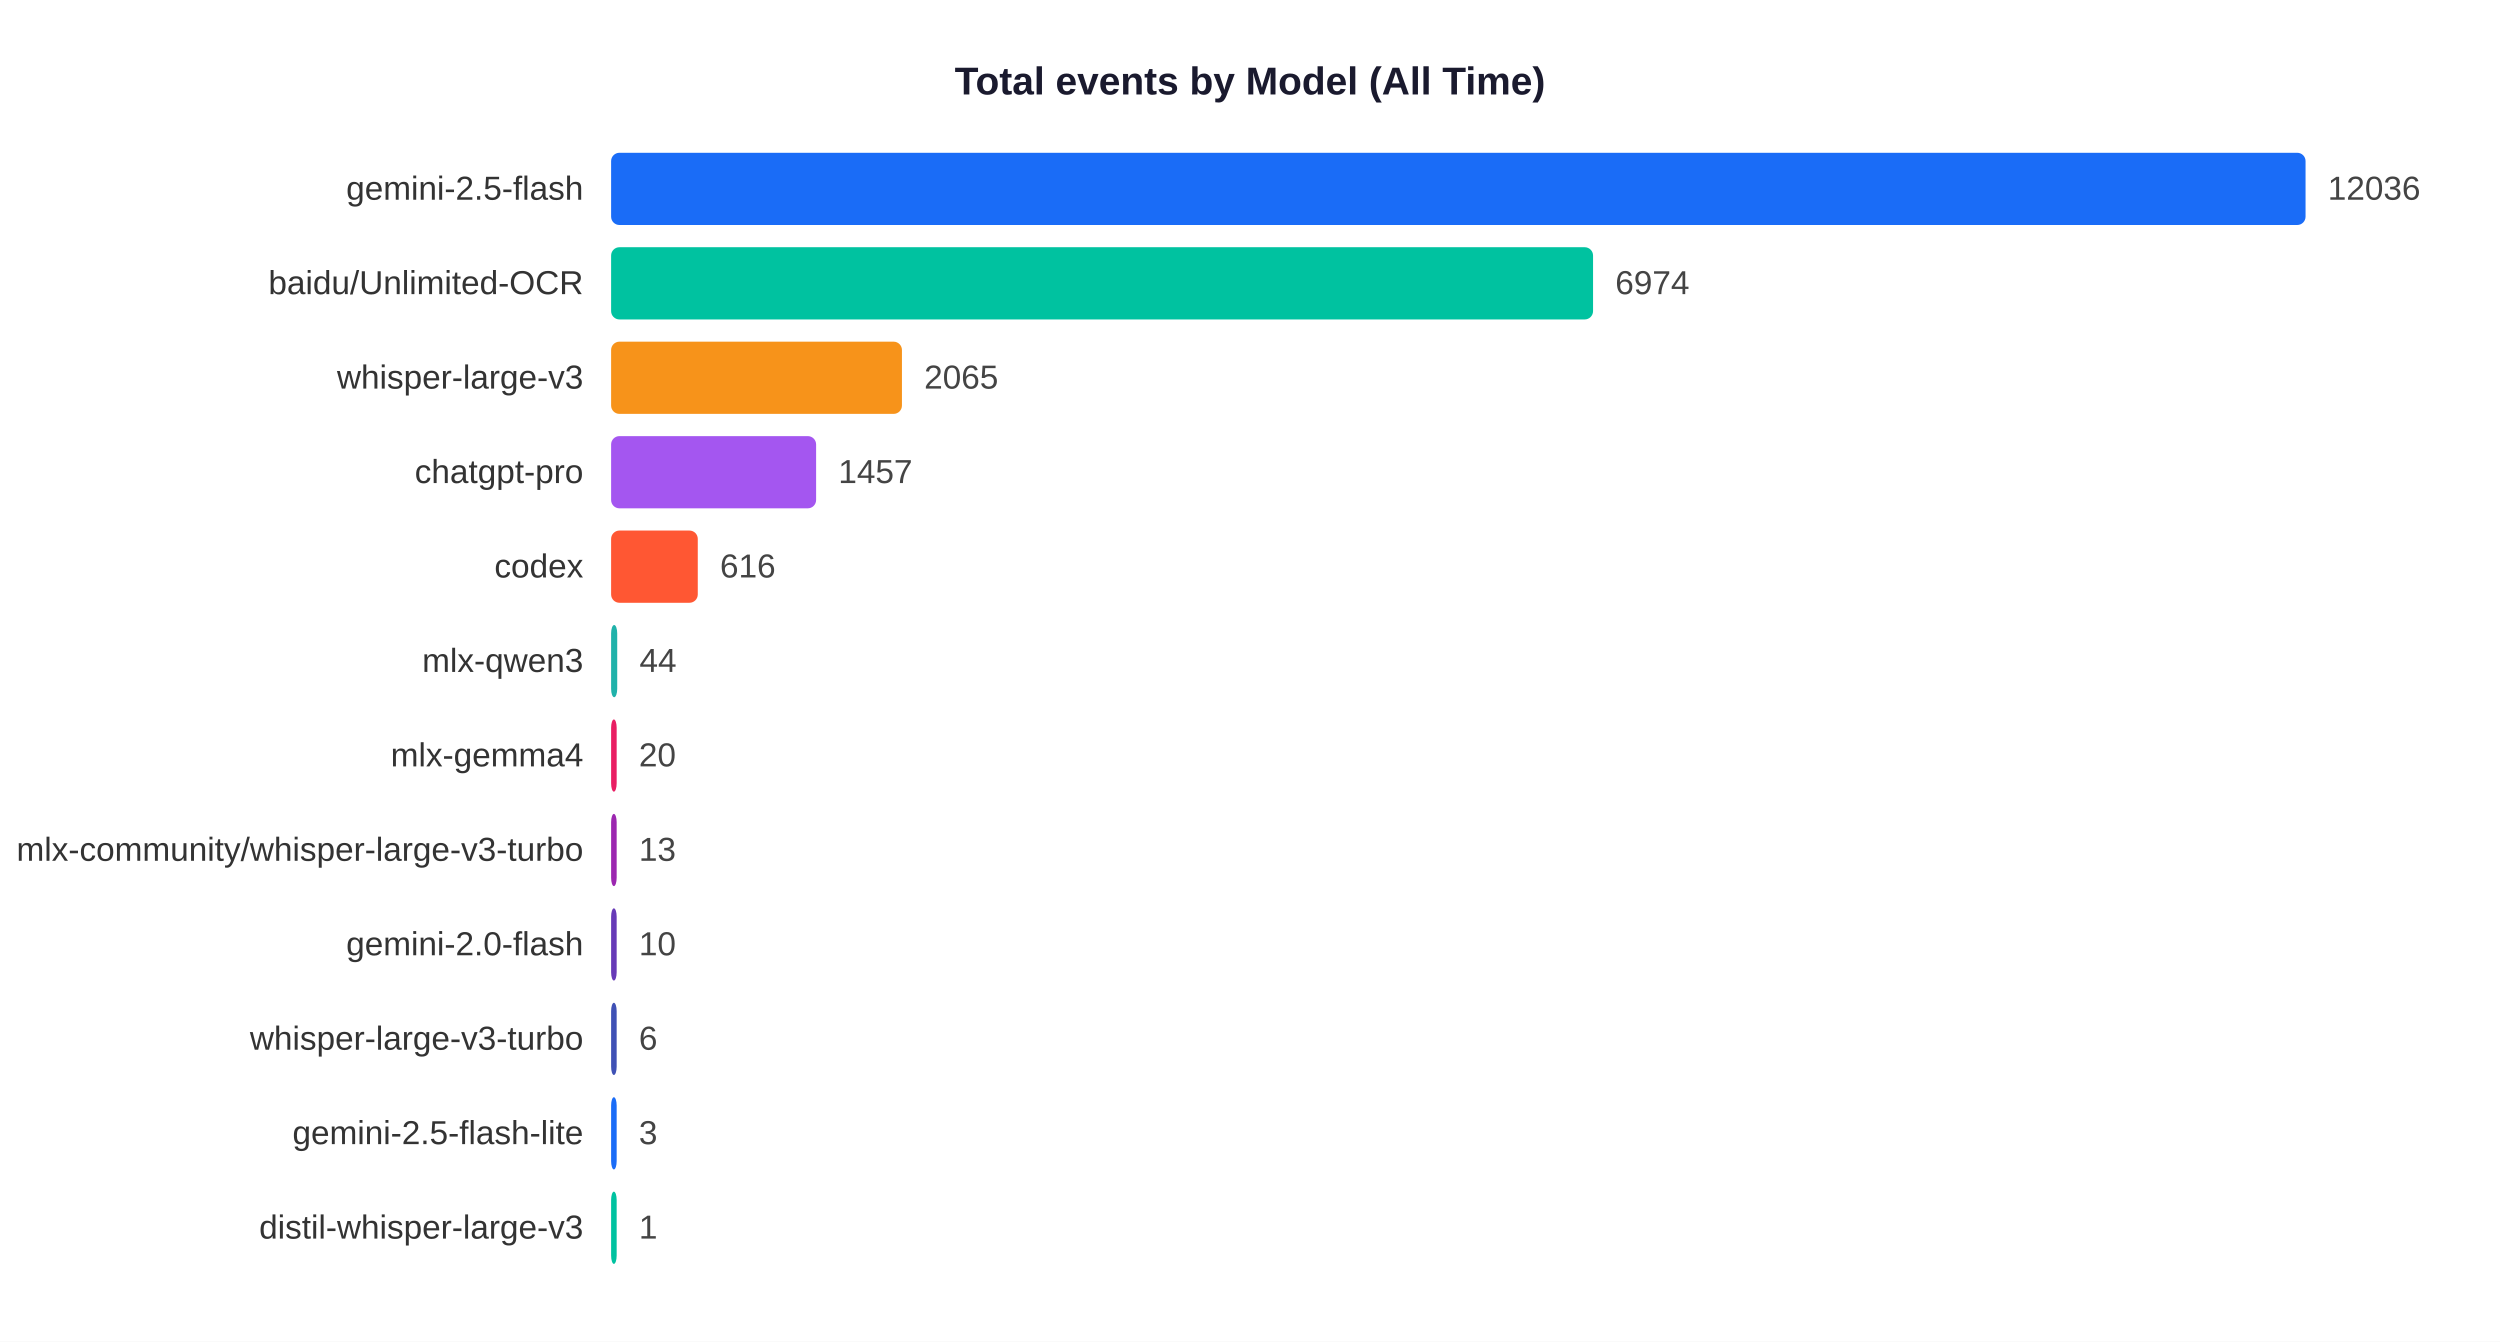
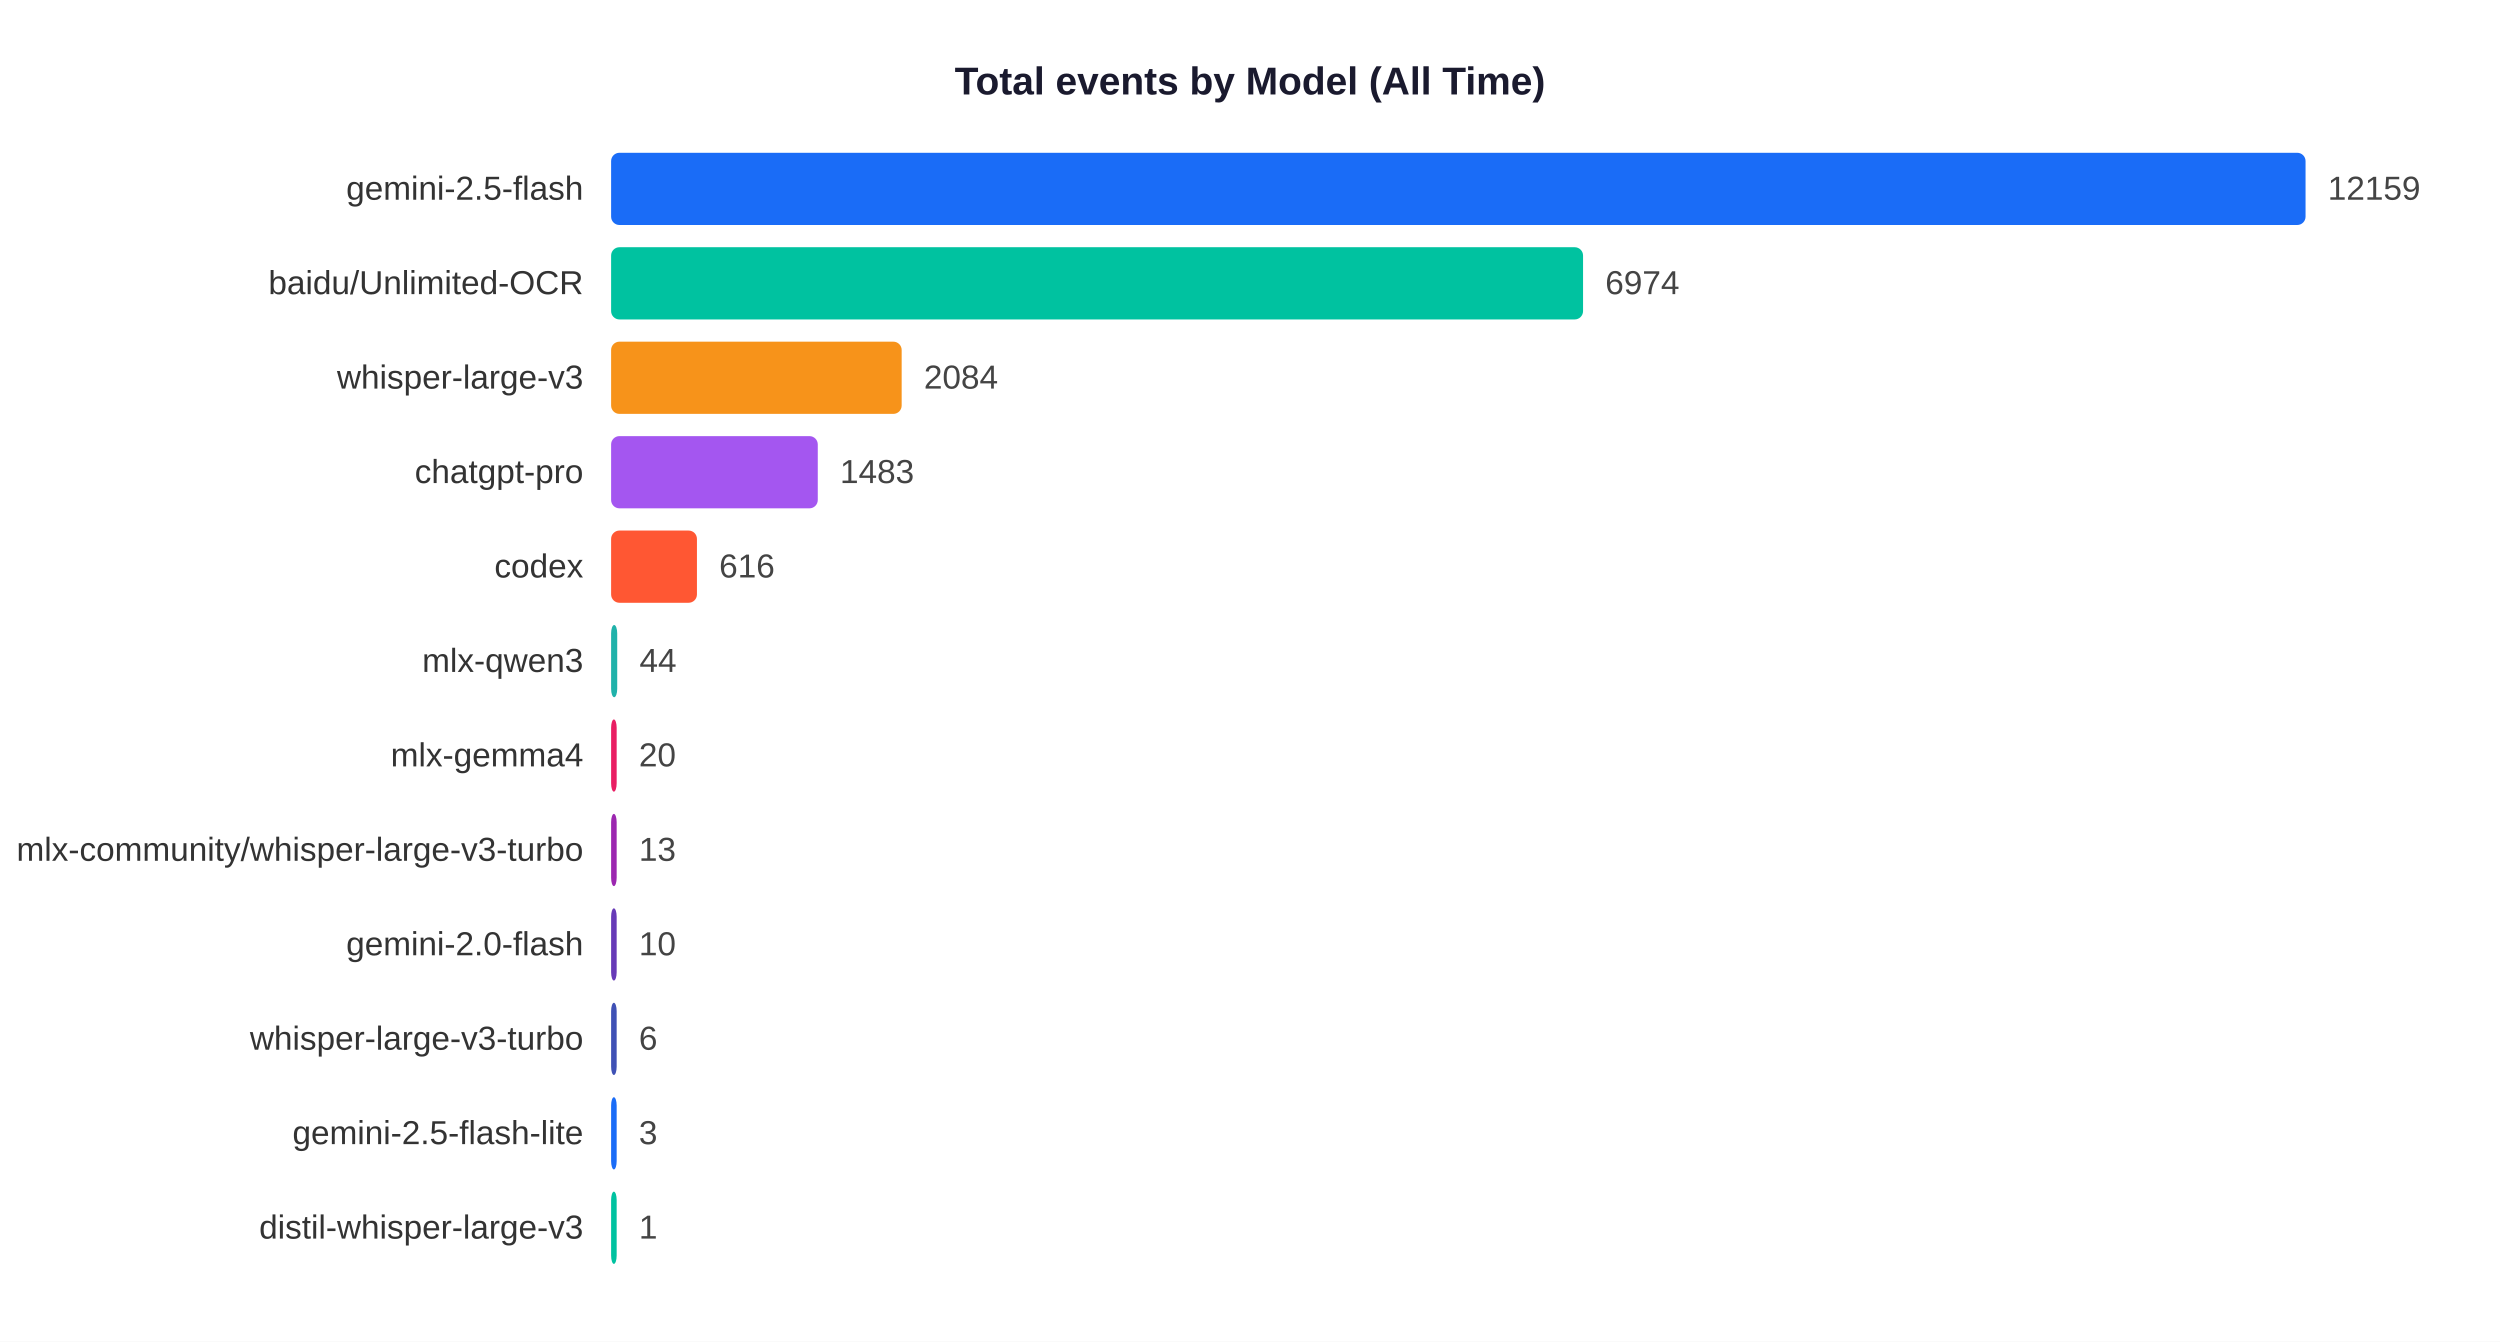
<svg xmlns="http://www.w3.org/2000/svg" width="900" height="483">
  <rect width="900" height="483" fill="white" />
  <text x="450" y="34" text-anchor="middle" font-size="14" font-weight="bold" font-family="Arial,sans-serif" fill="#1a1a2e">Total events by Model (All Time)</text>
  <text x="210" y="71.9" text-anchor="end" font-size="12" font-family="Arial,sans-serif" fill="#333">gemini-2.5-flash</text>
  <rect x="220" y="55" width="610.0" height="26" rx="3" fill="#1A6CF7" />
-   <text x="838.0" y="71.9" font-size="12" font-family="Arial,sans-serif" fill="#444">12036</text>
+   <text x="838.0" y="71.9" font-size="12" font-family="Arial,sans-serif" fill="#444">12159</text>
  <text x="210" y="105.9" text-anchor="end" font-size="12" font-family="Arial,sans-serif" fill="#333">baidu/Unlimited-OCR</text>
-   <rect x="220" y="89" width="353.5" height="26" rx="3" fill="#00C2A0" />
-   <text x="581.5" y="105.9" font-size="12" font-family="Arial,sans-serif" fill="#444">6974</text>
+   <rect x="220" y="89" width="349.9" height="26" rx="3" fill="#00C2A0" />
+   <text x="577.9" y="105.9" font-size="12" font-family="Arial,sans-serif" fill="#444">6974</text>
  <text x="210" y="139.9" text-anchor="end" font-size="12" font-family="Arial,sans-serif" fill="#333">whisper-large-v3</text>
-   <rect x="220" y="123" width="104.7" height="26" rx="3" fill="#F7931A" />
-   <text x="332.7" y="139.9" font-size="12" font-family="Arial,sans-serif" fill="#444">2065</text>
+   <rect x="220" y="123" width="104.6" height="26" rx="3" fill="#F7931A" />
+   <text x="332.6" y="139.9" font-size="12" font-family="Arial,sans-serif" fill="#444">2084</text>
  <text x="210" y="173.9" text-anchor="end" font-size="12" font-family="Arial,sans-serif" fill="#333">chatgpt-pro</text>
-   <rect x="220" y="157" width="73.8" height="26" rx="3" fill="#A456F0" />
-   <text x="301.8" y="173.9" font-size="12" font-family="Arial,sans-serif" fill="#444">1457</text>
+   <rect x="220" y="157" width="74.4" height="26" rx="3" fill="#A456F0" />
+   <text x="302.4" y="173.9" font-size="12" font-family="Arial,sans-serif" fill="#444">1483</text>
  <text x="210" y="207.9" text-anchor="end" font-size="12" font-family="Arial,sans-serif" fill="#333">codex</text>
-   <rect x="220" y="191" width="31.2" height="26" rx="3" fill="#FF5733" />
-   <text x="259.2" y="207.9" font-size="12" font-family="Arial,sans-serif" fill="#444">616</text>
+   <rect x="220" y="191" width="30.9" height="26" rx="3" fill="#FF5733" />
+   <text x="258.9" y="207.9" font-size="12" font-family="Arial,sans-serif" fill="#444">616</text>
  <text x="210" y="241.9" text-anchor="end" font-size="12" font-family="Arial,sans-serif" fill="#333">mlx-qwen3</text>
  <rect x="220" y="225" width="2.2" height="26" rx="3" fill="#20B2AA" />
  <text x="230.2" y="241.9" font-size="12" font-family="Arial,sans-serif" fill="#444">44</text>
  <text x="210" y="275.9" text-anchor="end" font-size="12" font-family="Arial,sans-serif" fill="#333">mlx-gemma4</text>
  <rect x="220" y="259" width="2.0" height="26" rx="3" fill="#E91E63" />
  <text x="230.0" y="275.9" font-size="12" font-family="Arial,sans-serif" fill="#444">20</text>
  <text x="210" y="309.9" text-anchor="end" font-size="12" font-family="Arial,sans-serif" fill="#333">mlx-community/whisper-large-v3-turbo</text>
  <rect x="220" y="293" width="2.0" height="26" rx="3" fill="#9C27B0" />
  <text x="230.0" y="309.9" font-size="12" font-family="Arial,sans-serif" fill="#444">13</text>
  <text x="210" y="343.9" text-anchor="end" font-size="12" font-family="Arial,sans-serif" fill="#333">gemini-2.0-flash</text>
  <rect x="220" y="327" width="2.0" height="26" rx="3" fill="#673AB7" />
  <text x="230.0" y="343.9" font-size="12" font-family="Arial,sans-serif" fill="#444">10</text>
  <text x="210" y="377.9" text-anchor="end" font-size="12" font-family="Arial,sans-serif" fill="#333">whisper-large-v3-turbo</text>
  <rect x="220" y="361" width="2.0" height="26" rx="3" fill="#3F51B5" />
  <text x="230.0" y="377.9" font-size="12" font-family="Arial,sans-serif" fill="#444">6</text>
  <text x="210" y="411.9" text-anchor="end" font-size="12" font-family="Arial,sans-serif" fill="#333">gemini-2.5-flash-lite</text>
  <rect x="220" y="395" width="2.0" height="26" rx="3" fill="#1A6CF7" />
  <text x="230.0" y="411.9" font-size="12" font-family="Arial,sans-serif" fill="#444">3</text>
  <text x="210" y="445.9" text-anchor="end" font-size="12" font-family="Arial,sans-serif" fill="#333">distil-whisper-large-v3</text>
  <rect x="220" y="429" width="2.0" height="26" rx="3" fill="#00C2A0" />
  <text x="230.0" y="445.9" font-size="12" font-family="Arial,sans-serif" fill="#444">1</text>
</svg>
